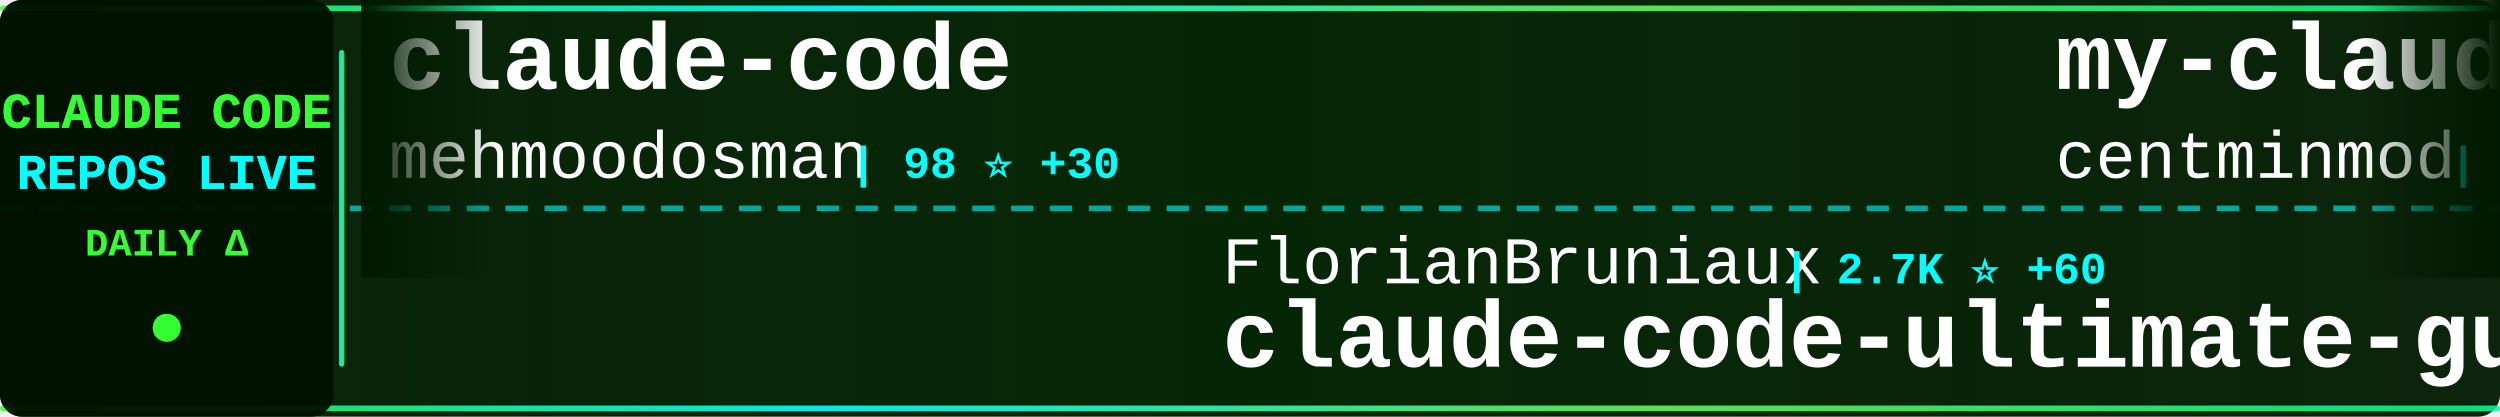
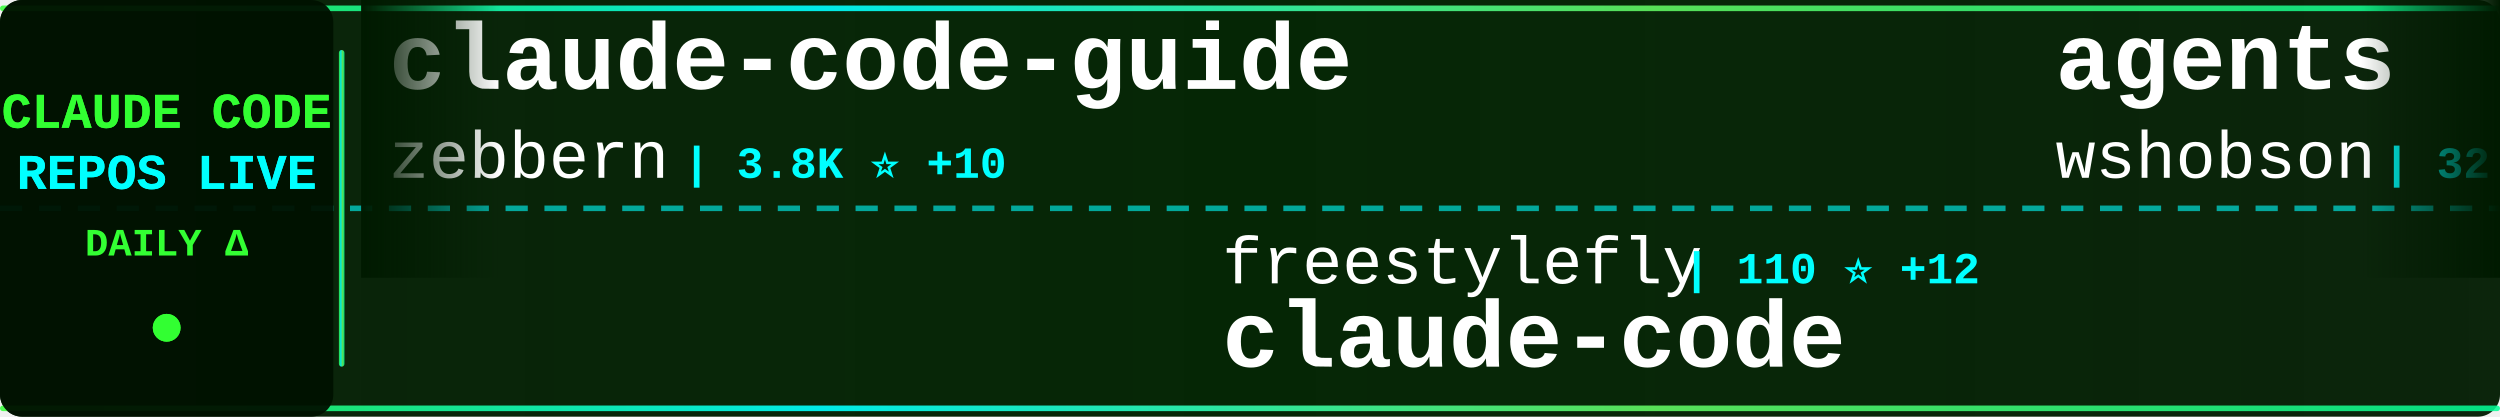
<svg xmlns="http://www.w3.org/2000/svg" width="900" height="150">
  <defs>
    <linearGradient id="tickerBg" x1="0%" y1="0%" x2="100%" y2="0%">
      <stop offset="0%" style="stop-color:#001a00;stop-opacity:0.95" />
      <stop offset="50%" style="stop-color:#002200;stop-opacity:0.98" />
      <stop offset="100%" style="stop-color:#001a00;stop-opacity:0.95" />
    </linearGradient>
    <linearGradient id="borderGrad" x1="0%" y1="0%" x2="100%" y2="0%">
      <stop offset="0%" style="stop-color:#33ff33;stop-opacity:0.85">
        <animate attributeName="stop-opacity" values="0.85;1;0.85" dur="2s" repeatCount="indefinite" />
      </stop>
      <stop offset="33%" style="stop-color:#00ffff;stop-opacity:0.9">
        <animate attributeName="stop-opacity" values="0.9;1;0.9" dur="2.2s" repeatCount="indefinite" />
      </stop>
      <stop offset="66%" style="stop-color:#66ff66;stop-opacity:0.85">
        <animate attributeName="stop-opacity" values="0.85;1;0.85" dur="1.8s" repeatCount="indefinite" />
      </stop>
      <stop offset="100%" style="stop-color:#00ff99;stop-opacity:0.85">
        <animate attributeName="stop-opacity" values="0.85;1;0.85" dur="2s" repeatCount="indefinite" />
      </stop>
    </linearGradient>
    <filter id="textGlow">
      <feGaussianBlur stdDeviation="0.1" result="coloredBlur" />
      <feMerge>
        <feMergeNode in="coloredBlur" />
        <feMergeNode in="SourceGraphic" />
      </feMerge>
    </filter>
    <filter id="metricGlow">
      <feGaussianBlur stdDeviation="0.2" result="coloredBlur" />
      <feMerge>
        <feMergeNode in="coloredBlur" />
        <feMergeNode in="SourceGraphic" />
      </feMerge>
    </filter>
    <linearGradient id="leftFade" x1="0%" y1="0%" x2="100%" y2="0%">
      <stop offset="0%" style="stop-color:#001a00;stop-opacity:1" />
      <stop offset="100%" style="stop-color:#001a00;stop-opacity:0" />
    </linearGradient>
    <linearGradient id="rightFade" x1="0%" y1="0%" x2="100%" y2="0%">
      <stop offset="0%" style="stop-color:#001a00;stop-opacity:0" />
      <stop offset="100%" style="stop-color:#001a00;stop-opacity:1" />
    </linearGradient>
  </defs>
  <rect width="900" height="150" fill="url(#tickerBg)" rx="8" />
  <rect x="0" y="2" width="900" height="2" fill="url(#borderGrad)" rx="1" />
  <rect x="0" y="146" width="900" height="2" fill="url(#borderGrad)" rx="1" />
  <line x1="0" y1="75" x2="900" y2="75" stroke="#00ffff" stroke-width="2" stroke-dasharray="8 6" opacity="0.6" />
  <rect x="0" y="0" width="120" height="150" fill="#001100" opacity="0.95" rx="8" />
  <text x="60" y="46" font-family="'Courier New', monospace" font-size="18" font-weight="bold" fill="#33ff33" text-anchor="middle" filter="url(#textGlow)">
    CLAUDE CODE
  </text>
  <text x="60" y="68" font-family="'Courier New', monospace" font-size="18" font-weight="bold" fill="#00ffff" text-anchor="middle" filter="url(#textGlow)">
    REPOS LIVE
  </text>
  <text x="60" y="92" font-family="'Courier New', monospace" font-size="14" font-weight="bold" fill="#33ff33" text-anchor="middle">
    DAILY Δ
  </text>
  <circle cx="60" cy="118" r="5" fill="#33ff33" filter="url(#metricGlow)">
    <animate attributeName="r" values="4;6;4" dur="1.5s" repeatCount="indefinite" />
    <animate attributeName="opacity" values="0.6;1;0.6" dur="1.5s" repeatCount="indefinite" />
  </circle>
  <rect x="122" y="18" width="2" height="114" fill="url(#borderGrad)" rx="1" />
  <clipPath id="tickerClip">
    <rect x="130" y="0" width="770" height="150" />
  </clipPath>
  <g clip-path="url(#tickerClip)">
    <g id="tickerItems">
      <animateTransform attributeName="transform" attributeType="XML" type="translate" from="0 0" to="-3000 0" dur="54s" repeatCount="indefinite" />
      <g transform="translate(0, 0)">
-         <text x="140" y="32" font-family="'Courier New', monospace" font-size="34" font-weight="bold" fill="#ffffff">claude-code</text>
-         <text x="140" y="64" font-family="'Courier New', monospace" font-size="24" font-weight="normal" fill="#ffffff" opacity="1.0">mehmoodosman</text>
-         <text x="306" y="64" font-family="'Courier New', monospace" font-size="16" font-weight="bold" fill="#00ffff"> | 98 ⭐ +30</text>
+         <text x="140" y="32" font-family="'Courier New', monospace" font-size="34" font-weight="bold" fill="#ffffff">claude-code-guide</text>
+         <text x="140" y="64" font-family="'Courier New', monospace" font-size="24" font-weight="normal" fill="#ffffff" opacity="1.0">zebbern</text>
+         <text x="246" y="64" font-family="'Courier New', monospace" font-size="16" font-weight="bold" fill="#00ffff"> | 3.8K ⭐ +10</text>
      </g>
      <g transform="translate(300, 0)">
-         <text x="140" y="102" font-family="'Courier New', monospace" font-size="24" font-weight="normal" fill="#ffffff" opacity="1.0">FlorianBruniaux</text>
-         <text x="342" y="102" font-family="'Courier New', monospace" font-size="16" font-weight="bold" fill="#00ffff"> | 2.7K ⭐ +60</text>
-         <text x="140" y="132" font-family="'Courier New', monospace" font-size="34" font-weight="bold" fill="#ffffff">claude-code-ultimate-gui...</text>
+         <text x="140" y="102" font-family="'Courier New', monospace" font-size="24" font-weight="normal" fill="#ffffff" opacity="1.0">freestylefly</text>
+         <text x="306" y="102" font-family="'Courier New', monospace" font-size="16" font-weight="bold" fill="#00ffff"> | 110 ⭐ +12</text>
+         <text x="140" y="132" font-family="'Courier New', monospace" font-size="34" font-weight="bold" fill="#ffffff">claude-code</text>
      </g>
      <g transform="translate(600, 0)">
-         <text x="140" y="32" font-family="'Courier New', monospace" font-size="34" font-weight="bold" fill="#ffffff">my-claude-code-setup</text>
-         <text x="140" y="64" font-family="'Courier New', monospace" font-size="24" font-weight="normal" fill="#ffffff" opacity="1.0">centminmod</text>
-         <text x="282" y="64" font-family="'Courier New', monospace" font-size="16" font-weight="bold" fill="#00ffff"> | 2.1K ⭐ +7</text>
+         <text x="140" y="32" font-family="'Courier New', monospace" font-size="34" font-weight="bold" fill="#ffffff">agents</text>
+         <text x="140" y="64" font-family="'Courier New', monospace" font-size="24" font-weight="normal" fill="#ffffff" opacity="1.0">wshobson</text>
+         <text x="258" y="64" font-family="'Courier New', monospace" font-size="16" font-weight="bold" fill="#00ffff"> | 32.8K ⭐ +89</text>
      </g>
      <g transform="translate(900, 0)">
-         <text x="140" y="102" font-family="'Courier New', monospace" font-size="24" font-weight="normal" fill="#ffffff" opacity="1.0">tanbiralam</text>
-         <text x="282" y="102" font-family="'Courier New', monospace" font-size="16" font-weight="bold" fill="#00ffff"> | 639 ⭐ +395</text>
+         <text x="140" y="102" font-family="'Courier New', monospace" font-size="24" font-weight="normal" fill="#ffffff" opacity="1.0">fazxes</text>
+         <text x="234" y="102" font-family="'Courier New', monospace" font-size="16" font-weight="bold" fill="#00ffff"> | 162 ⭐ +33</text>
+         <text x="140" y="132" font-family="'Courier New', monospace" font-size="34" font-weight="bold" fill="#ffffff">Claude-code</text>
+       </g>
+       <g transform="translate(1200, 0)">
+         <text x="140" y="32" font-family="'Courier New', monospace" font-size="34" font-weight="bold" fill="#ffffff">claude-code-reverse</text>
+         <text x="140" y="64" font-family="'Courier New', monospace" font-size="24" font-weight="normal" fill="#ffffff" opacity="1.0">Yuyz0112</text>
+         <text x="258" y="64" font-family="'Courier New', monospace" font-size="16" font-weight="bold" fill="#00ffff"> | 2.3K ⭐ +12</text>
+       </g>
+       <g transform="translate(1500, 0)">
+         <text x="140" y="102" font-family="'Courier New', monospace" font-size="24" font-weight="normal" fill="#ffffff" opacity="1.0">1rgs</text>
+         <text x="210" y="102" font-family="'Courier New', monospace" font-size="16" font-weight="bold" fill="#00ffff"> | 3.4K ⭐ +16</text>
+         <text x="140" y="132" font-family="'Courier New', monospace" font-size="34" font-weight="bold" fill="#ffffff">claude-code-proxy</text>
+       </g>
+       <g transform="translate(1800, 0)">
+         <text x="140" y="32" font-family="'Courier New', monospace" font-size="34" font-weight="bold" fill="#ffffff">claude-code-security-rev...</text>
+         <text x="140" y="64" font-family="'Courier New', monospace" font-size="24" font-weight="normal" fill="#ffffff" opacity="1.0">anthropics</text>
+         <text x="282" y="64" font-family="'Courier New', monospace" font-size="16" font-weight="bold" fill="#00ffff"> | 4.1K ⭐ +20</text>
+       </g>
+       <g transform="translate(2100, 0)">
+         <text x="140" y="102" font-family="'Courier New', monospace" font-size="24" font-weight="normal" fill="#ffffff" opacity="1.0">hangsman</text>
+         <text x="258" y="102" font-family="'Courier New', monospace" font-size="16" font-weight="bold" fill="#00ffff"> | 647 ⭐ +122</text>
+         <text x="140" y="132" font-family="'Courier New', monospace" font-size="34" font-weight="bold" fill="#ffffff">claude-code-source</text>
+       </g>
+       <g transform="translate(2400, 0)">
+         <text x="140" y="32" font-family="'Courier New', monospace" font-size="34" font-weight="bold" fill="#ffffff">ralph</text>
+         <text x="140" y="64" font-family="'Courier New', monospace" font-size="24" font-weight="normal" fill="#ffffff" opacity="1.0">snarktank</text>
+         <text x="270" y="64" font-family="'Courier New', monospace" font-size="16" font-weight="bold" fill="#00ffff"> | 14.2K ⭐ +56</text>
+       </g>
+       <g transform="translate(2700, 0)">
+         <text x="140" y="102" font-family="'Courier New', monospace" font-size="24" font-weight="normal" fill="#ffffff" opacity="1.0">anthropics</text>
+         <text x="282" y="102" font-family="'Courier New', monospace" font-size="16" font-weight="bold" fill="#00ffff"> | 108.7K ⭐ +857</text>
+         <text x="140" y="132" font-family="'Courier New', monospace" font-size="34" font-weight="bold" fill="#ffffff">skills</text>
+       </g>
+       <g transform="translate(3000, 0)">
+         <text x="140" y="32" font-family="'Courier New', monospace" font-size="34" font-weight="bold" fill="#ffffff">claude-code-guide</text>
+         <text x="140" y="64" font-family="'Courier New', monospace" font-size="24" font-weight="normal" fill="#ffffff" opacity="1.0">zebbern</text>
+         <text x="246" y="64" font-family="'Courier New', monospace" font-size="16" font-weight="bold" fill="#00ffff"> | 3.8K ⭐ +10</text>
+       </g>
+       <g transform="translate(3300, 0)">
+         <text x="140" y="102" font-family="'Courier New', monospace" font-size="24" font-weight="normal" fill="#ffffff" opacity="1.0">freestylefly</text>
+         <text x="306" y="102" font-family="'Courier New', monospace" font-size="16" font-weight="bold" fill="#00ffff"> | 110 ⭐ +12</text>
        <text x="140" y="132" font-family="'Courier New', monospace" font-size="34" font-weight="bold" fill="#ffffff">claude-code</text>
      </g>
-       <g transform="translate(1200, 0)">
-         <text x="140" y="32" font-family="'Courier New', monospace" font-size="34" font-weight="bold" fill="#ffffff">Claude-Code-Workflow</text>
-         <text x="140" y="64" font-family="'Courier New', monospace" font-size="24" font-weight="normal" fill="#ffffff" opacity="1.0">catlog22</text>
-         <text x="258" y="64" font-family="'Courier New', monospace" font-size="16" font-weight="bold" fill="#00ffff"> | 1.7K ⭐ +22</text>
-       </g>
-       <g transform="translate(1500, 0)">
-         <text x="140" y="102" font-family="'Courier New', monospace" font-size="24" font-weight="normal" fill="#ffffff" opacity="1.0">ykdojo</text>
-         <text x="234" y="102" font-family="'Courier New', monospace" font-size="16" font-weight="bold" fill="#00ffff"> | 7.0K ⭐ +47</text>
-         <text x="140" y="132" font-family="'Courier New', monospace" font-size="34" font-weight="bold" fill="#ffffff">claude-code-tips</text>
-       </g>
-       <g transform="translate(1800, 0)">
-         <text x="140" y="32" font-family="'Courier New', monospace" font-size="34" font-weight="bold" fill="#ffffff">claude-code-system-promp...</text>
-         <text x="140" y="64" font-family="'Courier New', monospace" font-size="24" font-weight="normal" fill="#ffffff" opacity="1.0">Piebald-AI</text>
-         <text x="282" y="64" font-family="'Courier New', monospace" font-size="16" font-weight="bold" fill="#00ffff"> | 8.0K ⭐ +396</text>
-       </g>
-       <g transform="translate(2100, 0)">
-         <text x="140" y="102" font-family="'Courier New', monospace" font-size="24" font-weight="normal" fill="#ffffff" opacity="1.0">wanshuiyin</text>
-         <text x="282" y="102" font-family="'Courier New', monospace" font-size="16" font-weight="bold" fill="#00ffff"> | 5.2K ⭐ +156</text>
-         <text x="140" y="132" font-family="'Courier New', monospace" font-size="34" font-weight="bold" fill="#ffffff">Auto-claude-code-researc...</text>
-       </g>
-       <g transform="translate(2400, 0)">
-         <text x="140" y="32" font-family="'Courier New', monospace" font-size="34" font-weight="bold" fill="#ffffff">claude-code-cli</text>
-         <text x="140" y="64" font-family="'Courier New', monospace" font-size="24" font-weight="normal" fill="#ffffff" opacity="1.0">huangserva</text>
-         <text x="282" y="64" font-family="'Courier New', monospace" font-size="16" font-weight="bold" fill="#00ffff"> | 373 ⭐ +205</text>
-       </g>
-       <g transform="translate(2700, 0)">
-         <text x="140" y="102" font-family="'Courier New', monospace" font-size="24" font-weight="normal" fill="#ffffff" opacity="1.0">fuergaosi233</text>
-         <text x="306" y="102" font-family="'Courier New', monospace" font-size="16" font-weight="bold" fill="#00ffff"> | 2.3K ⭐ +12</text>
-         <text x="140" y="132" font-family="'Courier New', monospace" font-size="34" font-weight="bold" fill="#ffffff">claude-code-proxy</text>
-       </g>
-       <g transform="translate(3000, 0)">
-         <text x="140" y="32" font-family="'Courier New', monospace" font-size="34" font-weight="bold" fill="#ffffff">claude-code</text>
-         <text x="140" y="64" font-family="'Courier New', monospace" font-size="24" font-weight="normal" fill="#ffffff" opacity="1.0">mehmoodosman</text>
-         <text x="306" y="64" font-family="'Courier New', monospace" font-size="16" font-weight="bold" fill="#00ffff"> | 98 ⭐ +30</text>
-       </g>
-       <g transform="translate(3300, 0)">
-         <text x="140" y="102" font-family="'Courier New', monospace" font-size="24" font-weight="normal" fill="#ffffff" opacity="1.0">FlorianBruniaux</text>
-         <text x="342" y="102" font-family="'Courier New', monospace" font-size="16" font-weight="bold" fill="#00ffff"> | 2.7K ⭐ +60</text>
-         <text x="140" y="132" font-family="'Courier New', monospace" font-size="34" font-weight="bold" fill="#ffffff">claude-code-ultimate-gui...</text>
-       </g>
      <g transform="translate(3600, 0)">
-         <text x="140" y="32" font-family="'Courier New', monospace" font-size="34" font-weight="bold" fill="#ffffff">my-claude-code-setup</text>
-         <text x="140" y="64" font-family="'Courier New', monospace" font-size="24" font-weight="normal" fill="#ffffff" opacity="1.0">centminmod</text>
-         <text x="282" y="64" font-family="'Courier New', monospace" font-size="16" font-weight="bold" fill="#00ffff"> | 2.1K ⭐ +7</text>
+         <text x="140" y="32" font-family="'Courier New', monospace" font-size="34" font-weight="bold" fill="#ffffff">agents</text>
+         <text x="140" y="64" font-family="'Courier New', monospace" font-size="24" font-weight="normal" fill="#ffffff" opacity="1.0">wshobson</text>
+         <text x="258" y="64" font-family="'Courier New', monospace" font-size="16" font-weight="bold" fill="#00ffff"> | 32.8K ⭐ +89</text>
      </g>
      <g transform="translate(3900, 0)">
-         <text x="140" y="102" font-family="'Courier New', monospace" font-size="24" font-weight="normal" fill="#ffffff" opacity="1.0">tanbiralam</text>
-         <text x="282" y="102" font-family="'Courier New', monospace" font-size="16" font-weight="bold" fill="#00ffff"> | 639 ⭐ +395</text>
-         <text x="140" y="132" font-family="'Courier New', monospace" font-size="34" font-weight="bold" fill="#ffffff">claude-code</text>
+         <text x="140" y="102" font-family="'Courier New', monospace" font-size="24" font-weight="normal" fill="#ffffff" opacity="1.0">fazxes</text>
+         <text x="234" y="102" font-family="'Courier New', monospace" font-size="16" font-weight="bold" fill="#00ffff"> | 162 ⭐ +33</text>
+         <text x="140" y="132" font-family="'Courier New', monospace" font-size="34" font-weight="bold" fill="#ffffff">Claude-code</text>
      </g>
    </g>
  </g>
  <rect x="130" y="0" width="50" height="100" fill="url(#leftFade)" />
  <rect x="850" y="0" width="50" height="100" fill="url(#rightFade)" />
</svg>
